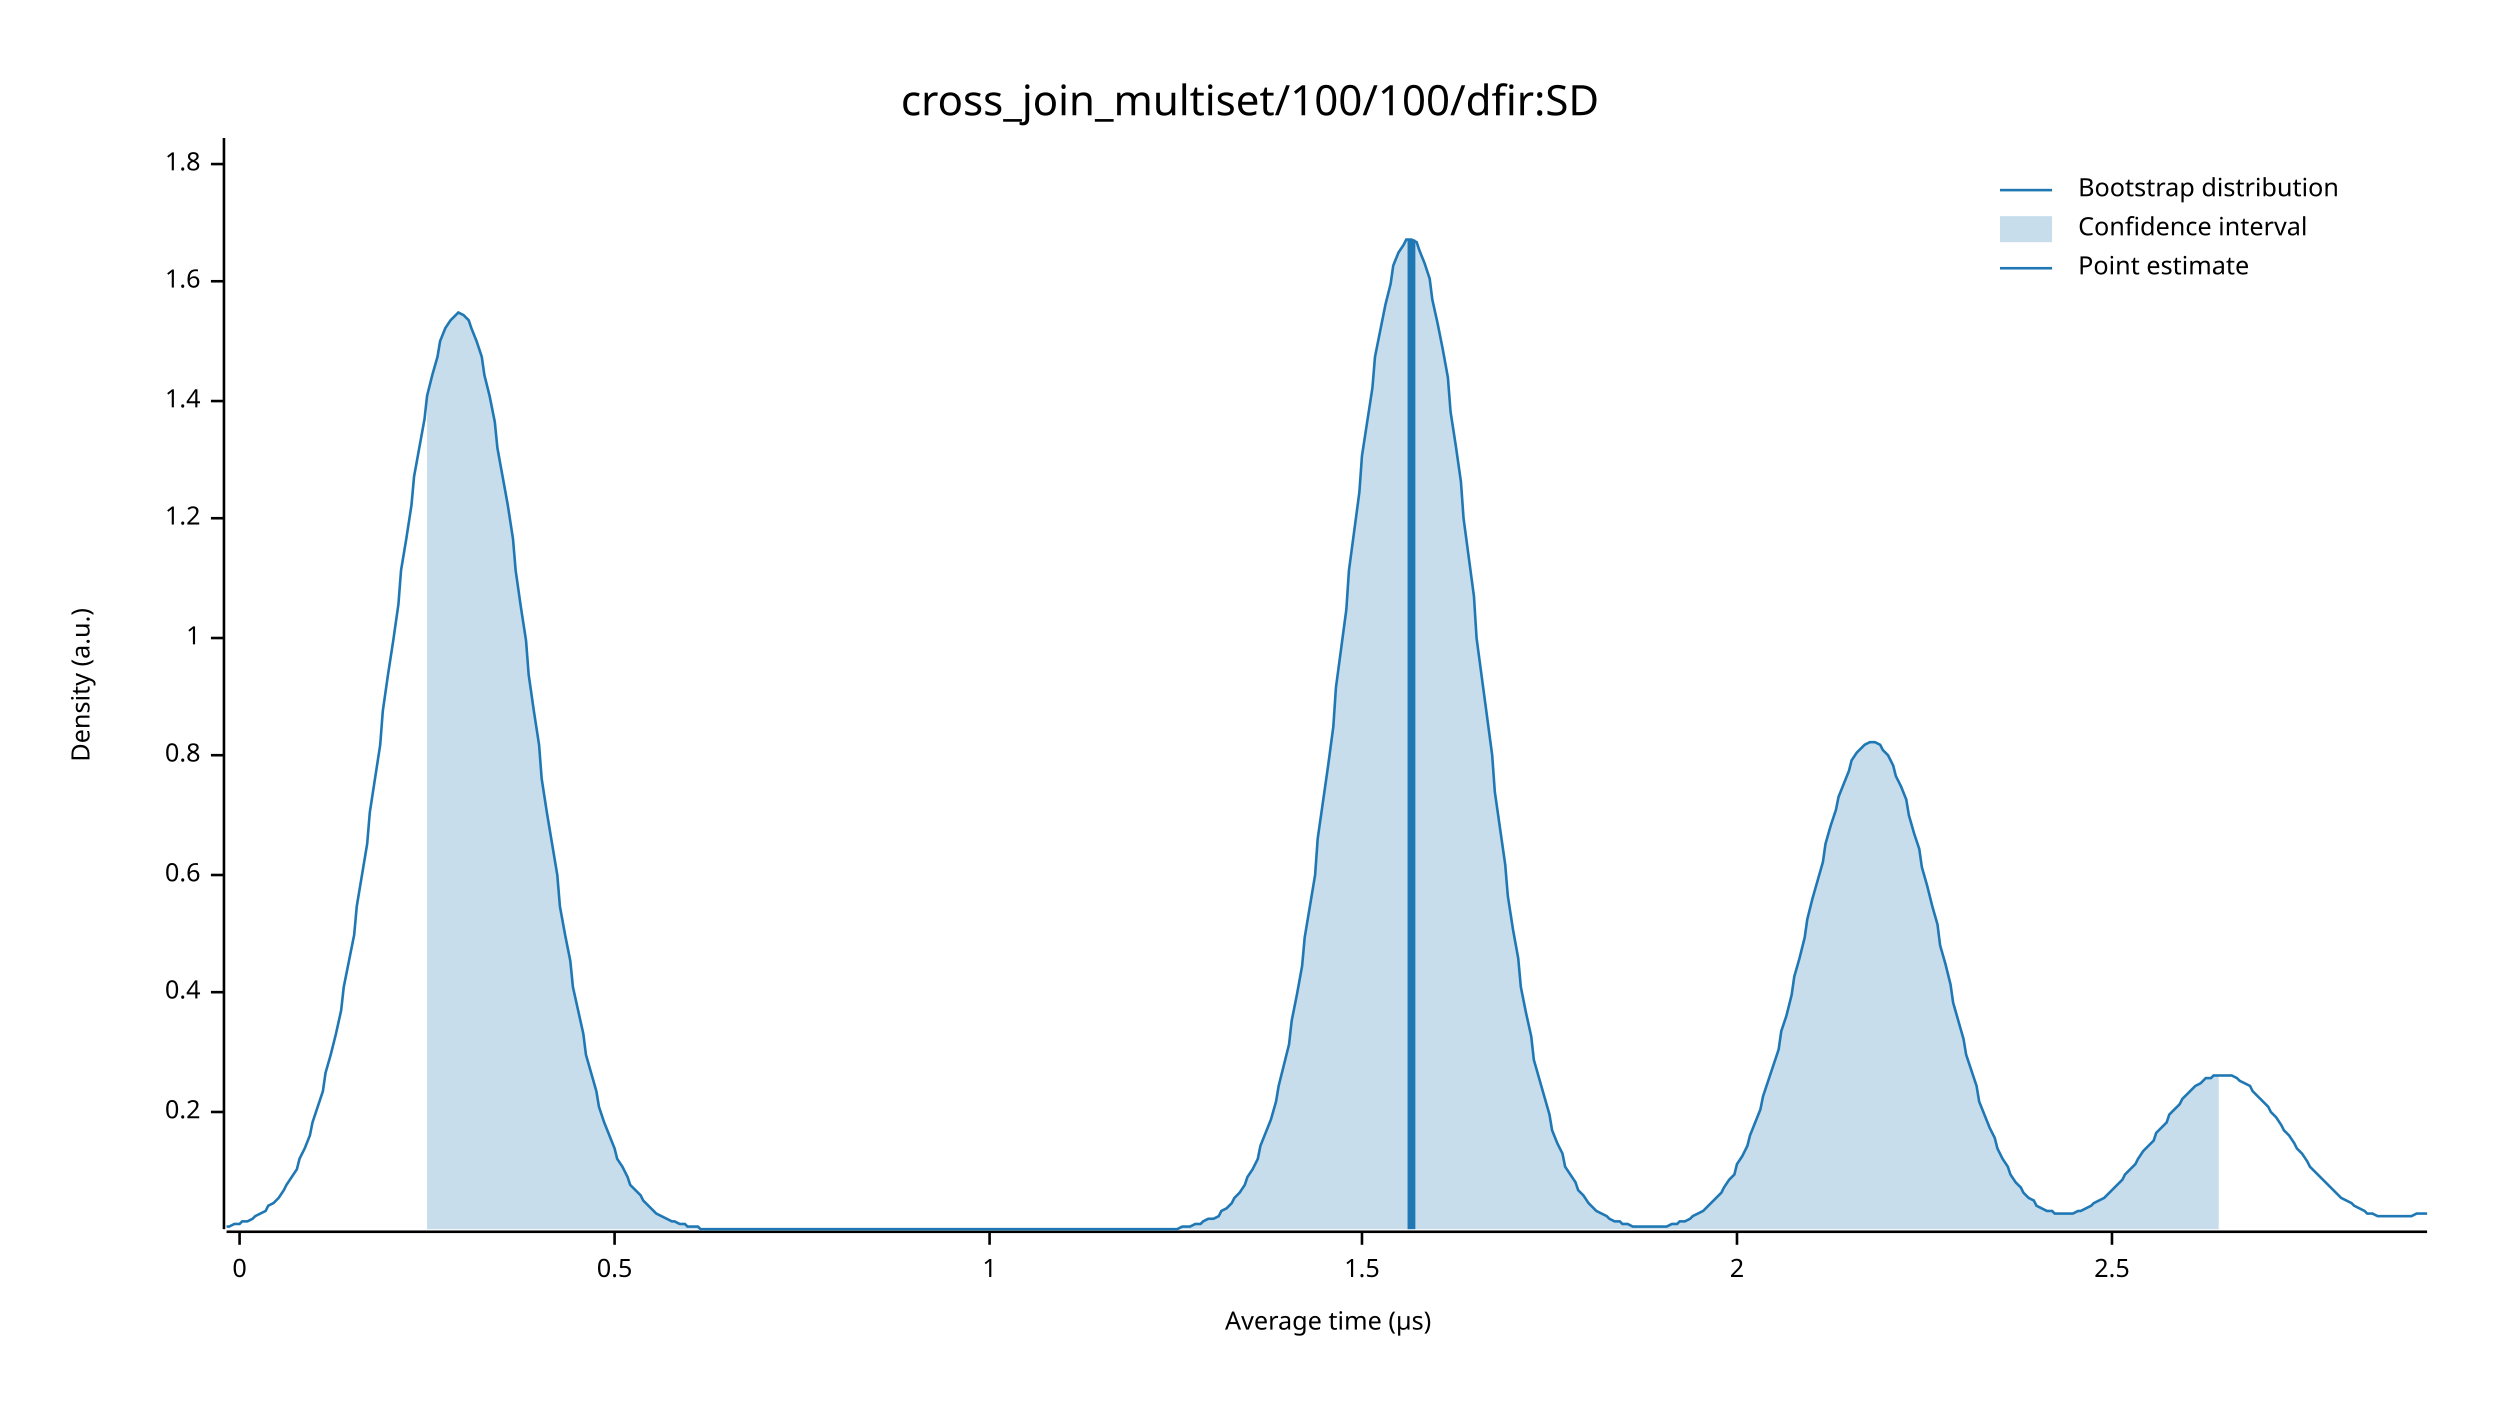
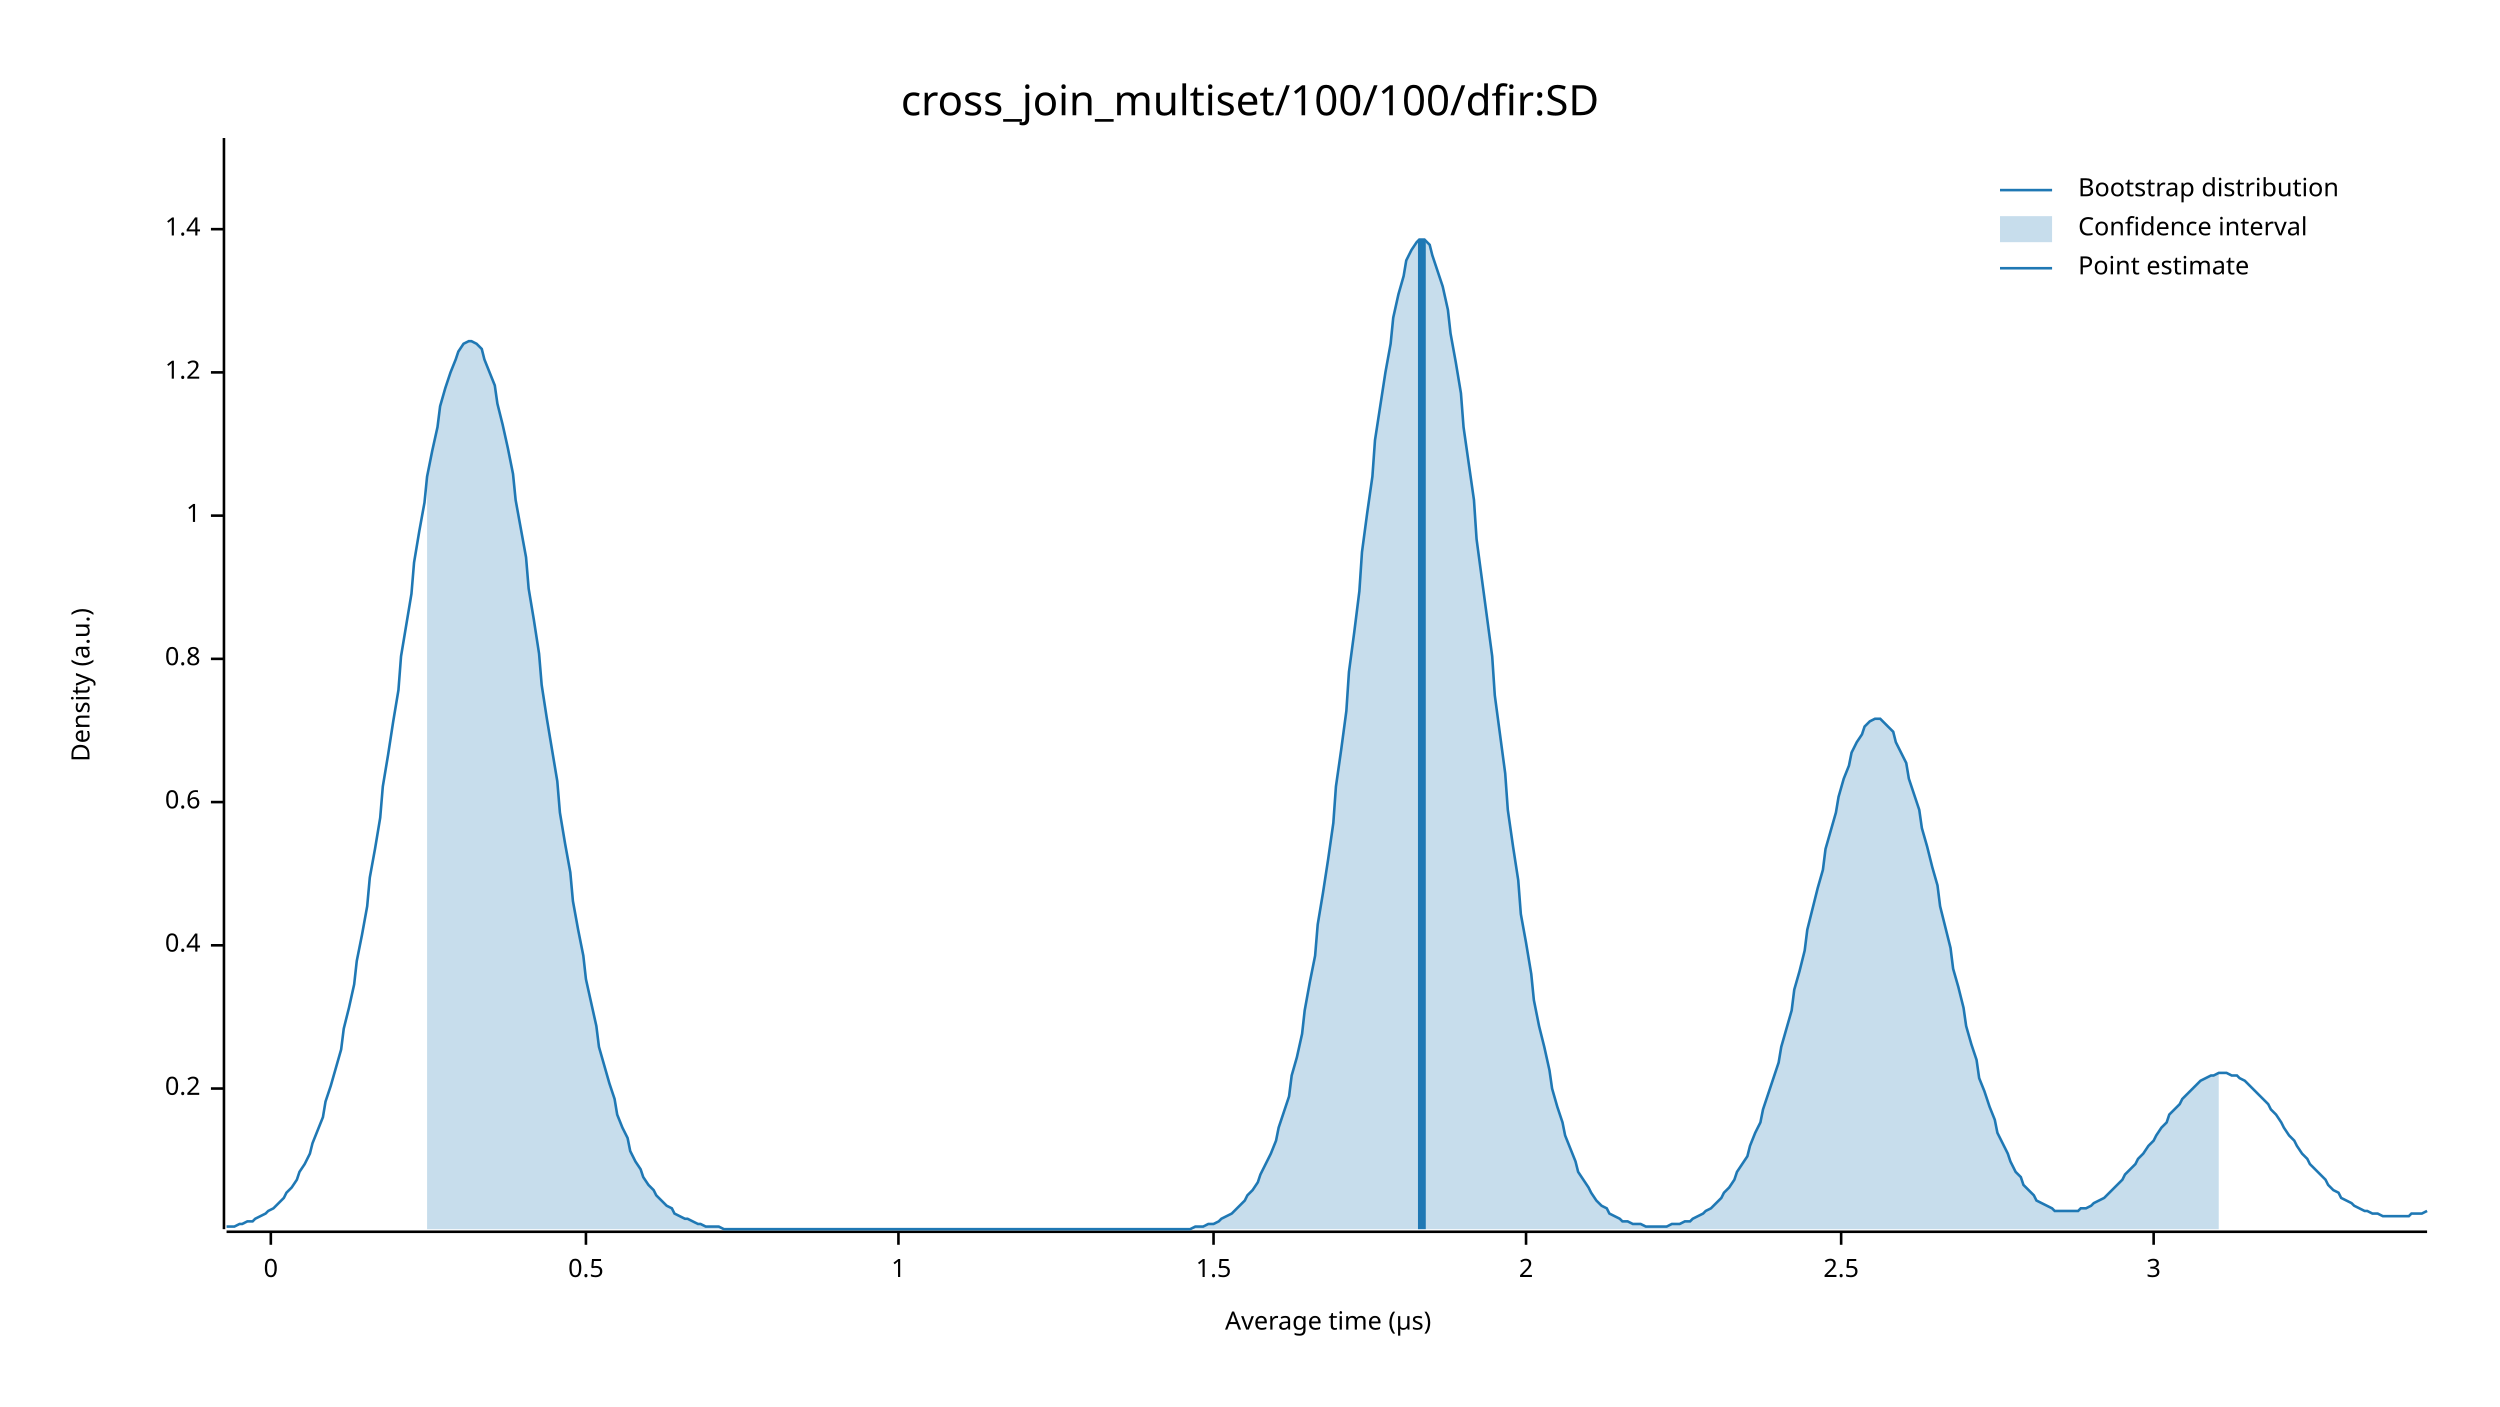
<svg xmlns="http://www.w3.org/2000/svg" width="960" height="540" viewBox="0 0 960 540">
  <text x="480" y="32" dy="0.76em" text-anchor="middle" font-family="sans-serif" font-size="16.129" opacity="1" fill="#000000">
cross_join_multiset/100/100/dfir:SD
</text>
  <text x="27" y="263" dy="0.76em" text-anchor="middle" font-family="sans-serif" font-size="9.677" opacity="1" fill="#000000" transform="rotate(270, 27, 263)">
Density (a.u.)
</text>
  <text x="510" y="513" dy="-0.5ex" text-anchor="middle" font-family="sans-serif" font-size="9.677" opacity="1" fill="#000000">
Average time (µs)
</text>
  <polyline fill="none" opacity="1" stroke="#000000" stroke-width="1" points="86,53 86,472 " />
-   <text x="77" y="427" dy="0.5ex" text-anchor="end" font-family="sans-serif" font-size="9.677" opacity="1" fill="#000000">
+   <text x="77" y="418" dy="0.5ex" text-anchor="end" font-family="sans-serif" font-size="9.677" opacity="1" fill="#000000">
0.2
</text>
-   <polyline fill="none" opacity="1" stroke="#000000" stroke-width="1" points="81,427 86,427 " />
-   <text x="77" y="381" dy="0.5ex" text-anchor="end" font-family="sans-serif" font-size="9.677" opacity="1" fill="#000000">
+   <polyline fill="none" opacity="1" stroke="#000000" stroke-width="1" points="81,418 86,418 " />
+   <text x="77" y="363" dy="0.5ex" text-anchor="end" font-family="sans-serif" font-size="9.677" opacity="1" fill="#000000">
0.4
</text>
-   <polyline fill="none" opacity="1" stroke="#000000" stroke-width="1" points="81,381 86,381 " />
-   <text x="77" y="336" dy="0.5ex" text-anchor="end" font-family="sans-serif" font-size="9.677" opacity="1" fill="#000000">
+   <polyline fill="none" opacity="1" stroke="#000000" stroke-width="1" points="81,363 86,363 " />
+   <text x="77" y="308" dy="0.5ex" text-anchor="end" font-family="sans-serif" font-size="9.677" opacity="1" fill="#000000">
0.6
</text>
-   <polyline fill="none" opacity="1" stroke="#000000" stroke-width="1" points="81,336 86,336 " />
-   <text x="77" y="290" dy="0.5ex" text-anchor="end" font-family="sans-serif" font-size="9.677" opacity="1" fill="#000000">
+   <polyline fill="none" opacity="1" stroke="#000000" stroke-width="1" points="81,308 86,308 " />
+   <text x="77" y="253" dy="0.5ex" text-anchor="end" font-family="sans-serif" font-size="9.677" opacity="1" fill="#000000">
0.8
</text>
-   <polyline fill="none" opacity="1" stroke="#000000" stroke-width="1" points="81,290 86,290 " />
-   <text x="77" y="245" dy="0.5ex" text-anchor="end" font-family="sans-serif" font-size="9.677" opacity="1" fill="#000000">
+   <polyline fill="none" opacity="1" stroke="#000000" stroke-width="1" points="81,253 86,253 " />
+   <text x="77" y="198" dy="0.5ex" text-anchor="end" font-family="sans-serif" font-size="9.677" opacity="1" fill="#000000">
1
</text>
-   <polyline fill="none" opacity="1" stroke="#000000" stroke-width="1" points="81,245 86,245 " />
-   <text x="77" y="199" dy="0.5ex" text-anchor="end" font-family="sans-serif" font-size="9.677" opacity="1" fill="#000000">
+   <polyline fill="none" opacity="1" stroke="#000000" stroke-width="1" points="81,198 86,198 " />
+   <text x="77" y="143" dy="0.5ex" text-anchor="end" font-family="sans-serif" font-size="9.677" opacity="1" fill="#000000">
1.2
</text>
-   <polyline fill="none" opacity="1" stroke="#000000" stroke-width="1" points="81,199 86,199 " />
-   <text x="77" y="154" dy="0.5ex" text-anchor="end" font-family="sans-serif" font-size="9.677" opacity="1" fill="#000000">
+   <polyline fill="none" opacity="1" stroke="#000000" stroke-width="1" points="81,143 86,143 " />
+   <text x="77" y="88" dy="0.5ex" text-anchor="end" font-family="sans-serif" font-size="9.677" opacity="1" fill="#000000">
1.4
</text>
-   <polyline fill="none" opacity="1" stroke="#000000" stroke-width="1" points="81,154 86,154 " />
-   <text x="77" y="108" dy="0.5ex" text-anchor="end" font-family="sans-serif" font-size="9.677" opacity="1" fill="#000000">
- 1.6
- </text>
-   <polyline fill="none" opacity="1" stroke="#000000" stroke-width="1" points="81,108 86,108 " />
-   <text x="77" y="63" dy="0.5ex" text-anchor="end" font-family="sans-serif" font-size="9.677" opacity="1" fill="#000000">
- 1.8
- </text>
-   <polyline fill="none" opacity="1" stroke="#000000" stroke-width="1" points="81,63 86,63 " />
+   <polyline fill="none" opacity="1" stroke="#000000" stroke-width="1" points="81,88 86,88 " />
  <polyline fill="none" opacity="1" stroke="#000000" stroke-width="1" points="87,473 932,473 " />
-   <text x="92" y="483" dy="0.76em" text-anchor="middle" font-family="sans-serif" font-size="9.677" opacity="1" fill="#000000">
+   <text x="104" y="483" dy="0.76em" text-anchor="middle" font-family="sans-serif" font-size="9.677" opacity="1" fill="#000000">
0
</text>
-   <polyline fill="none" opacity="1" stroke="#000000" stroke-width="1" points="92,473 92,478 " />
-   <text x="236" y="483" dy="0.76em" text-anchor="middle" font-family="sans-serif" font-size="9.677" opacity="1" fill="#000000">
+   <polyline fill="none" opacity="1" stroke="#000000" stroke-width="1" points="104,473 104,478 " />
+   <text x="225" y="483" dy="0.76em" text-anchor="middle" font-family="sans-serif" font-size="9.677" opacity="1" fill="#000000">
0.5
</text>
-   <polyline fill="none" opacity="1" stroke="#000000" stroke-width="1" points="236,473 236,478 " />
-   <text x="380" y="483" dy="0.76em" text-anchor="middle" font-family="sans-serif" font-size="9.677" opacity="1" fill="#000000">
+   <polyline fill="none" opacity="1" stroke="#000000" stroke-width="1" points="225,473 225,478 " />
+   <text x="345" y="483" dy="0.76em" text-anchor="middle" font-family="sans-serif" font-size="9.677" opacity="1" fill="#000000">
1
</text>
-   <polyline fill="none" opacity="1" stroke="#000000" stroke-width="1" points="380,473 380,478 " />
-   <text x="523" y="483" dy="0.76em" text-anchor="middle" font-family="sans-serif" font-size="9.677" opacity="1" fill="#000000">
+   <polyline fill="none" opacity="1" stroke="#000000" stroke-width="1" points="345,473 345,478 " />
+   <text x="466" y="483" dy="0.76em" text-anchor="middle" font-family="sans-serif" font-size="9.677" opacity="1" fill="#000000">
1.5
</text>
-   <polyline fill="none" opacity="1" stroke="#000000" stroke-width="1" points="523,473 523,478 " />
-   <text x="667" y="483" dy="0.76em" text-anchor="middle" font-family="sans-serif" font-size="9.677" opacity="1" fill="#000000">
+   <polyline fill="none" opacity="1" stroke="#000000" stroke-width="1" points="466,473 466,478 " />
+   <text x="586" y="483" dy="0.76em" text-anchor="middle" font-family="sans-serif" font-size="9.677" opacity="1" fill="#000000">
2
</text>
-   <polyline fill="none" opacity="1" stroke="#000000" stroke-width="1" points="667,473 667,478 " />
-   <text x="811" y="483" dy="0.76em" text-anchor="middle" font-family="sans-serif" font-size="9.677" opacity="1" fill="#000000">
+   <polyline fill="none" opacity="1" stroke="#000000" stroke-width="1" points="586,473 586,478 " />
+   <text x="707" y="483" dy="0.76em" text-anchor="middle" font-family="sans-serif" font-size="9.677" opacity="1" fill="#000000">
2.5
</text>
-   <polyline fill="none" opacity="1" stroke="#000000" stroke-width="1" points="811,473 811,478 " />
-   <polyline fill="none" opacity="1" stroke="#1F78B4" stroke-width="1" points="87,471 88,471 90,470 92,470 93,469 95,469 97,468 98,467 100,466 102,465 103,463 105,462 107,460 109,457 110,455 112,452 114,449 115,445 117,441 119,436 120,431 122,425 124,419 125,412 127,405 129,397 131,388 132,379 134,369 136,359 137,348 139,336 141,324 142,312 144,299 146,286 147,273 149,259 151,246 153,232 154,219 156,207 158,194 159,183 161,172 163,161 164,152 166,144 168,137 169,131 171,126 173,123 175,121 176,120 178,121 180,123 181,126 183,131 185,137 186,144 188,152 190,162 191,172 193,183 195,194 197,207 198,219 200,233 202,246 203,259 205,273 207,286 208,299 210,312 212,324 214,336 215,348 217,359 219,369 220,379 222,388 224,397 225,405 227,412 229,419 230,425 232,431 234,436 236,441 237,445 239,448 241,452 242,455 244,457 246,459 247,461 249,463 251,465 252,466 254,467 256,468 258,469 259,469 261,470 263,470 264,471 266,471 268,471 269,472 271,472 273,472 274,472 276,472 278,472 280,472 281,472 283,472 285,472 286,472 288,472 290,472 291,472 293,472 295,472 296,472 298,472 300,472 302,472 303,472 305,472 307,472 308,472 310,472 312,472 313,472 315,472 317,472 318,472 320,472 322,472 324,472 325,472 327,472 329,472 330,472 332,472 334,472 335,472 337,472 339,472 341,472 342,472 344,472 346,472 347,472 349,472 351,472 352,472 354,472 356,472 357,472 359,472 361,472 363,472 364,472 366,472 368,472 369,472 371,472 373,472 374,472 376,472 378,472 379,472 381,472 383,472 385,472 386,472 388,472 390,472 391,472 393,472 395,472 396,472 398,472 400,472 401,472 403,472 405,472 407,472 408,472 410,472 412,472 413,472 415,472 417,472 418,472 420,472 422,472 423,472 425,472 427,472 429,472 430,472 432,472 434,472 435,472 437,472 439,472 440,472 442,472 444,472 445,472 447,472 449,472 451,472 452,472 454,471 456,471 457,471 459,470 461,470 462,469 464,468 466,468 468,467 469,465 471,464 473,462 474,460 476,458 478,455 479,452 481,449 483,445 484,440 486,435 488,430 490,423 491,417 493,409 495,401 496,392 498,382 500,371 501,360 503,348 505,336 506,322 508,308 510,294 512,279 513,264 515,249 517,234 518,219 520,204 522,189 523,175 525,162 527,149 528,137 530,127 532,117 534,109 535,102 537,97 539,94 540,92 542,92 544,93 545,96 547,101 549,107 550,115 552,124 554,134 556,145 557,158 559,171 561,185 562,199 564,214 566,229 567,245 569,260 571,275 573,290 574,304 576,318 578,332 579,344 581,357 583,368 584,379 586,389 588,398 589,407 591,414 593,421 595,428 596,434 598,439 600,443 601,448 603,451 605,454 606,457 608,459 610,462 611,463 613,465 615,466 617,467 618,468 620,469 622,469 623,470 625,470 627,471 628,471 630,471 632,471 633,471 635,471 637,471 639,471 640,471 642,470 644,470 645,469 647,469 649,468 650,467 652,466 654,465 655,464 657,462 659,460 661,458 662,456 664,453 666,451 667,447 669,444 671,440 672,436 674,431 676,426 677,421 679,415 681,409 683,403 684,396 686,390 688,382 689,375 691,368 693,360 694,353 696,345 698,338 700,331 701,324 703,317 705,311 706,306 708,301 710,296 711,292 713,289 715,287 716,286 718,285 720,285 722,286 723,288 725,290 727,294 728,298 730,302 732,307 733,313 735,320 737,326 738,333 740,340 742,348 744,355 745,363 747,370 749,378 750,385 752,392 754,399 755,405 757,411 759,417 760,423 762,428 764,433 766,437 767,441 769,445 771,448 772,451 774,454 776,456 777,458 779,460 781,461 782,463 784,464 786,465 788,465 789,466 791,466 793,466 794,466 796,466 798,465 799,465 801,464 803,463 804,462 806,461 808,460 810,458 811,457 813,455 815,453 816,451 818,449 820,447 821,445 823,442 825,440 827,438 828,435 830,433 832,431 833,428 835,426 837,424 838,422 840,420 842,418 843,417 845,416 847,414 849,414 850,413 852,413 854,413 855,413 857,413 859,414 860,415 862,416 864,417 865,419 867,421 869,423 871,425 872,427 874,429 876,432 877,434 879,436 881,439 882,441 884,443 886,446 887,448 889,450 891,452 893,454 894,455 896,457 898,459 899,460 901,461 903,462 904,463 906,464 908,465 909,466 911,466 913,467 915,467 916,467 918,467 920,467 921,467 923,467 925,467 926,467 928,466 930,466 932,466 " />
-   <polygon opacity="0.25" fill="#1F78B4" points="164,152 166,144 168,137 169,131 171,126 173,123 175,121 176,120 178,121 180,123 181,126 183,131 185,137 186,144 188,152 190,162 191,172 193,183 195,194 197,207 198,219 200,233 202,246 203,259 205,273 207,286 208,299 210,312 212,324 214,336 215,348 217,359 219,369 220,379 222,388 224,397 225,405 227,412 229,419 230,425 232,431 234,436 236,441 237,445 239,448 241,452 242,455 244,457 246,459 247,461 249,463 251,465 252,466 254,467 256,468 258,469 259,469 261,470 263,470 264,471 266,471 268,471 269,472 271,472 273,472 274,472 276,472 278,472 280,472 281,472 283,472 285,472 286,472 288,472 290,472 291,472 293,472 295,472 296,472 298,472 300,472 302,472 303,472 305,472 307,472 308,472 310,472 312,472 313,472 315,472 317,472 318,472 320,472 322,472 324,472 325,472 327,472 329,472 330,472 332,472 334,472 335,472 337,472 339,472 341,472 342,472 344,472 346,472 347,472 349,472 351,472 352,472 354,472 356,472 357,472 359,472 361,472 363,472 364,472 366,472 368,472 369,472 371,472 373,472 374,472 376,472 378,472 379,472 381,472 383,472 385,472 386,472 388,472 390,472 391,472 393,472 395,472 396,472 398,472 400,472 401,472 403,472 405,472 407,472 408,472 410,472 412,472 413,472 415,472 417,472 418,472 420,472 422,472 423,472 425,472 427,472 429,472 430,472 432,472 434,472 435,472 437,472 439,472 440,472 442,472 444,472 445,472 447,472 449,472 451,472 452,472 454,471 456,471 457,471 459,470 461,470 462,469 464,468 466,468 468,467 469,465 471,464 473,462 474,460 476,458 478,455 479,452 481,449 483,445 484,440 486,435 488,430 490,423 491,417 493,409 495,401 496,392 498,382 500,371 501,360 503,348 505,336 506,322 508,308 510,294 512,279 513,264 515,249 517,234 518,219 520,204 522,189 523,175 525,162 527,149 528,137 530,127 532,117 534,109 535,102 537,97 539,94 540,92 542,92 544,93 545,96 547,101 549,107 550,115 552,124 554,134 556,145 557,158 559,171 561,185 562,199 564,214 566,229 567,245 569,260 571,275 573,290 574,304 576,318 578,332 579,344 581,357 583,368 584,379 586,389 588,398 589,407 591,414 593,421 595,428 596,434 598,439 600,443 601,448 603,451 605,454 606,457 608,459 610,462 611,463 613,465 615,466 617,467 618,468 620,469 622,469 623,470 625,470 627,471 628,471 630,471 632,471 633,471 635,471 637,471 639,471 640,471 642,470 644,470 645,469 647,469 649,468 650,467 652,466 654,465 655,464 657,462 659,460 661,458 662,456 664,453 666,451 667,447 669,444 671,440 672,436 674,431 676,426 677,421 679,415 681,409 683,403 684,396 686,390 688,382 689,375 691,368 693,360 694,353 696,345 698,338 700,331 701,324 703,317 705,311 706,306 708,301 710,296 711,292 713,289 715,287 716,286 718,285 720,285 722,286 723,288 725,290 727,294 728,298 730,302 732,307 733,313 735,320 737,326 738,333 740,340 742,348 744,355 745,363 747,370 749,378 750,385 752,392 754,399 755,405 757,411 759,417 760,423 762,428 764,433 766,437 767,441 769,445 771,448 772,451 774,454 776,456 777,458 779,460 781,461 782,463 784,464 786,465 788,465 789,466 791,466 793,466 794,466 796,466 798,465 799,465 801,464 803,463 804,462 806,461 808,460 810,458 811,457 813,455 815,453 816,451 818,449 820,447 821,445 823,442 825,440 827,438 828,435 830,433 832,431 833,428 835,426 837,424 838,422 840,420 842,418 843,417 845,416 847,414 849,414 850,413 852,413 852,472 164,472 " />
-   <polyline fill="none" opacity="1" stroke="#1F78B4" stroke-width="3" points="542,472 542,92 " />
+   <polyline fill="none" opacity="1" stroke="#000000" stroke-width="1" points="707,473 707,478 " />
+   <text x="827" y="483" dy="0.76em" text-anchor="middle" font-family="sans-serif" font-size="9.677" opacity="1" fill="#000000">
+ 3
+ </text>
+   <polyline fill="none" opacity="1" stroke="#000000" stroke-width="1" points="827,473 827,478 " />
+   <polyline fill="none" opacity="1" stroke="#1F78B4" stroke-width="1" points="87,471 88,471 90,471 92,470 93,470 95,469 97,469 98,468 100,467 102,466 103,465 105,464 107,462 109,460 110,458 112,456 114,453 115,450 117,447 119,443 120,439 122,434 124,429 125,423 127,417 129,410 131,403 132,395 134,387 136,378 137,369 139,359 141,348 142,337 144,326 146,314 147,302 149,290 151,277 153,265 154,252 156,240 158,228 159,216 161,204 163,193 164,183 166,173 168,164 169,156 171,149 173,143 175,138 176,135 178,132 180,131 181,131 183,132 185,134 186,138 188,143 190,148 191,155 193,163 195,172 197,182 198,192 200,203 202,214 203,226 205,238 207,251 208,263 210,276 212,288 214,300 215,312 217,324 219,335 220,346 222,357 224,367 225,376 227,385 229,394 230,402 232,409 234,416 236,422 237,428 239,433 241,437 242,442 244,446 246,449 247,452 249,455 251,457 252,459 254,461 256,463 258,464 259,466 261,467 263,468 264,468 266,469 268,470 269,470 271,471 273,471 274,471 276,471 278,472 280,472 281,472 283,472 285,472 286,472 288,472 290,472 291,472 293,472 295,472 296,472 298,472 300,472 302,472 303,472 305,472 307,472 308,472 310,472 312,472 313,472 315,472 317,472 318,472 320,472 322,472 324,472 325,472 327,472 329,472 330,472 332,472 334,472 335,472 337,472 339,472 341,472 342,472 344,472 346,472 347,472 349,472 351,472 352,472 354,472 356,472 357,472 359,472 361,472 363,472 364,472 366,472 368,472 369,472 371,472 373,472 374,472 376,472 378,472 379,472 381,472 383,472 385,472 386,472 388,472 390,472 391,472 393,472 395,472 396,472 398,472 400,472 401,472 403,472 405,472 407,472 408,472 410,472 412,472 413,472 415,472 417,472 418,472 420,472 422,472 423,472 425,472 427,472 429,472 430,472 432,472 434,472 435,472 437,472 439,472 440,472 442,472 444,472 445,472 447,472 449,472 451,472 452,472 454,472 456,472 457,472 459,471 461,471 462,471 464,470 466,470 468,469 469,468 471,467 473,466 474,465 476,463 478,461 479,459 481,457 483,454 484,451 486,447 488,443 490,438 491,433 493,427 495,421 496,413 498,406 500,397 501,388 503,377 505,367 506,355 508,343 510,330 512,316 513,302 515,288 517,273 518,258 520,243 522,227 523,212 525,197 527,183 528,169 530,156 532,143 534,132 535,122 537,113 539,106 540,100 542,96 544,93 545,92 547,92 549,94 550,98 552,104 554,110 556,119 557,128 559,139 561,151 562,164 564,178 566,192 567,207 569,222 571,237 573,252 574,267 576,282 578,297 579,311 581,325 583,338 584,351 586,362 588,374 589,384 591,394 593,402 595,411 596,418 598,425 600,431 601,436 603,441 605,446 606,450 608,453 610,456 611,458 613,461 615,463 617,464 618,466 620,467 622,468 623,469 625,469 627,470 628,470 630,470 632,471 633,471 635,471 637,471 639,471 640,471 642,470 644,470 645,470 647,469 649,469 650,468 652,467 654,466 655,465 657,464 659,462 661,460 662,458 664,456 666,453 667,450 669,447 671,444 672,440 674,435 676,431 677,426 679,420 681,414 683,408 684,402 686,395 688,388 689,380 691,373 693,365 694,357 696,349 698,341 700,334 701,326 703,319 705,312 706,306 708,299 710,294 711,289 713,285 715,282 716,279 718,277 720,276 722,276 723,277 725,279 727,281 728,285 730,289 732,293 733,299 735,305 737,311 738,318 740,325 742,333 744,340 745,348 747,356 749,364 750,372 752,379 754,387 755,394 757,401 759,407 760,414 762,419 764,425 766,430 767,435 769,439 771,443 772,446 774,450 776,452 777,455 779,457 781,459 782,461 784,462 786,463 788,464 789,465 791,465 793,465 794,465 796,465 798,465 799,464 801,464 803,463 804,462 806,461 808,460 810,458 811,457 813,455 815,453 816,451 818,449 820,447 821,445 823,443 825,440 827,438 828,436 830,433 832,431 833,428 835,426 837,424 838,422 840,420 842,418 843,417 845,415 847,414 849,413 850,413 852,412 854,412 855,412 857,413 859,413 860,414 862,415 864,417 865,418 867,420 869,422 871,424 872,426 874,428 876,431 877,433 879,436 881,438 882,440 884,443 886,445 887,447 889,449 891,451 893,453 894,455 896,457 898,458 899,460 901,461 903,462 904,463 906,464 908,465 909,465 911,466 913,466 915,467 916,467 918,467 920,467 921,467 923,467 925,467 926,466 928,466 930,466 932,465 " />
+   <polygon opacity="0.25" fill="#1F78B4" points="164,183 166,173 168,164 169,156 171,149 173,143 175,138 176,135 178,132 180,131 181,131 183,132 185,134 186,138 188,143 190,148 191,155 193,163 195,172 197,182 198,192 200,203 202,214 203,226 205,238 207,251 208,263 210,276 212,288 214,300 215,312 217,324 219,335 220,346 222,357 224,367 225,376 227,385 229,394 230,402 232,409 234,416 236,422 237,428 239,433 241,437 242,442 244,446 246,449 247,452 249,455 251,457 252,459 254,461 256,463 258,464 259,466 261,467 263,468 264,468 266,469 268,470 269,470 271,471 273,471 274,471 276,471 278,472 280,472 281,472 283,472 285,472 286,472 288,472 290,472 291,472 293,472 295,472 296,472 298,472 300,472 302,472 303,472 305,472 307,472 308,472 310,472 312,472 313,472 315,472 317,472 318,472 320,472 322,472 324,472 325,472 327,472 329,472 330,472 332,472 334,472 335,472 337,472 339,472 341,472 342,472 344,472 346,472 347,472 349,472 351,472 352,472 354,472 356,472 357,472 359,472 361,472 363,472 364,472 366,472 368,472 369,472 371,472 373,472 374,472 376,472 378,472 379,472 381,472 383,472 385,472 386,472 388,472 390,472 391,472 393,472 395,472 396,472 398,472 400,472 401,472 403,472 405,472 407,472 408,472 410,472 412,472 413,472 415,472 417,472 418,472 420,472 422,472 423,472 425,472 427,472 429,472 430,472 432,472 434,472 435,472 437,472 439,472 440,472 442,472 444,472 445,472 447,472 449,472 451,472 452,472 454,472 456,472 457,472 459,471 461,471 462,471 464,470 466,470 468,469 469,468 471,467 473,466 474,465 476,463 478,461 479,459 481,457 483,454 484,451 486,447 488,443 490,438 491,433 493,427 495,421 496,413 498,406 500,397 501,388 503,377 505,367 506,355 508,343 510,330 512,316 513,302 515,288 517,273 518,258 520,243 522,227 523,212 525,197 527,183 528,169 530,156 532,143 534,132 535,122 537,113 539,106 540,100 542,96 544,93 545,92 547,92 549,94 550,98 552,104 554,110 556,119 557,128 559,139 561,151 562,164 564,178 566,192 567,207 569,222 571,237 573,252 574,267 576,282 578,297 579,311 581,325 583,338 584,351 586,362 588,374 589,384 591,394 593,402 595,411 596,418 598,425 600,431 601,436 603,441 605,446 606,450 608,453 610,456 611,458 613,461 615,463 617,464 618,466 620,467 622,468 623,469 625,469 627,470 628,470 630,470 632,471 633,471 635,471 637,471 639,471 640,471 642,470 644,470 645,470 647,469 649,469 650,468 652,467 654,466 655,465 657,464 659,462 661,460 662,458 664,456 666,453 667,450 669,447 671,444 672,440 674,435 676,431 677,426 679,420 681,414 683,408 684,402 686,395 688,388 689,380 691,373 693,365 694,357 696,349 698,341 700,334 701,326 703,319 705,312 706,306 708,299 710,294 711,289 713,285 715,282 716,279 718,277 720,276 722,276 723,277 725,279 727,281 728,285 730,289 732,293 733,299 735,305 737,311 738,318 740,325 742,333 744,340 745,348 747,356 749,364 750,372 752,379 754,387 755,394 757,401 759,407 760,414 762,419 764,425 766,430 767,435 769,439 771,443 772,446 774,450 776,452 777,455 779,457 781,459 782,461 784,462 786,463 788,464 789,465 791,465 793,465 794,465 796,465 798,465 799,464 801,464 803,463 804,462 806,461 808,460 810,458 811,457 813,455 815,453 816,451 818,449 820,447 821,445 823,443 825,440 827,438 828,436 830,433 832,431 833,428 835,426 837,424 838,422 840,420 842,418 843,417 845,415 847,414 849,413 850,413 852,412 852,472 164,472 " />
+   <polyline fill="none" opacity="1" stroke="#1F78B4" stroke-width="3" points="546,472 546,92 " />
  <text x="798" y="68" dy="0.76em" text-anchor="start" font-family="sans-serif" font-size="9.677" opacity="1" fill="#000000">
Bootstrap distribution
</text>
  <text x="798" y="83" dy="0.76em" text-anchor="start" font-family="sans-serif" font-size="9.677" opacity="1" fill="#000000">
Confidence interval
</text>
  <text x="798" y="98" dy="0.76em" text-anchor="start" font-family="sans-serif" font-size="9.677" opacity="1" fill="#000000">
Point estimate
</text>
  <polyline fill="none" opacity="1" stroke="#1F78B4" stroke-width="1" points="768,73 788,73 " />
  <rect x="768" y="83" width="20" height="10" opacity="0.25" fill="#1F78B4" stroke="none" />
  <polyline fill="none" opacity="1" stroke="#1F78B4" stroke-width="1" points="768,103 788,103 " />
</svg>
